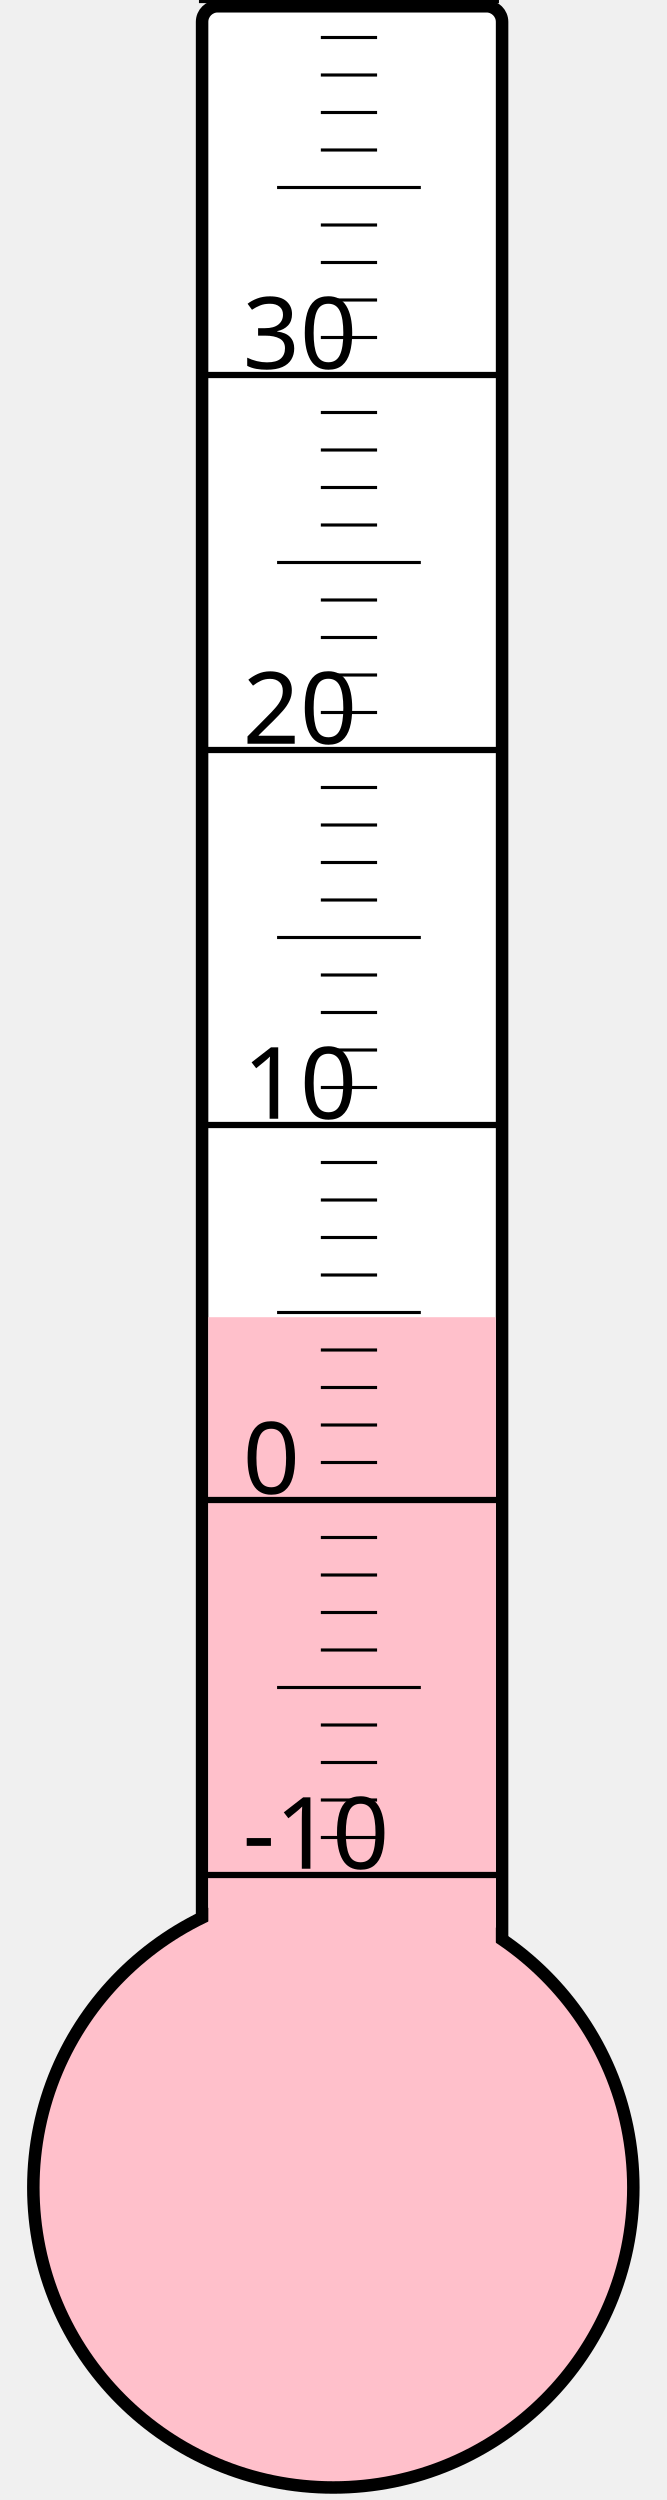
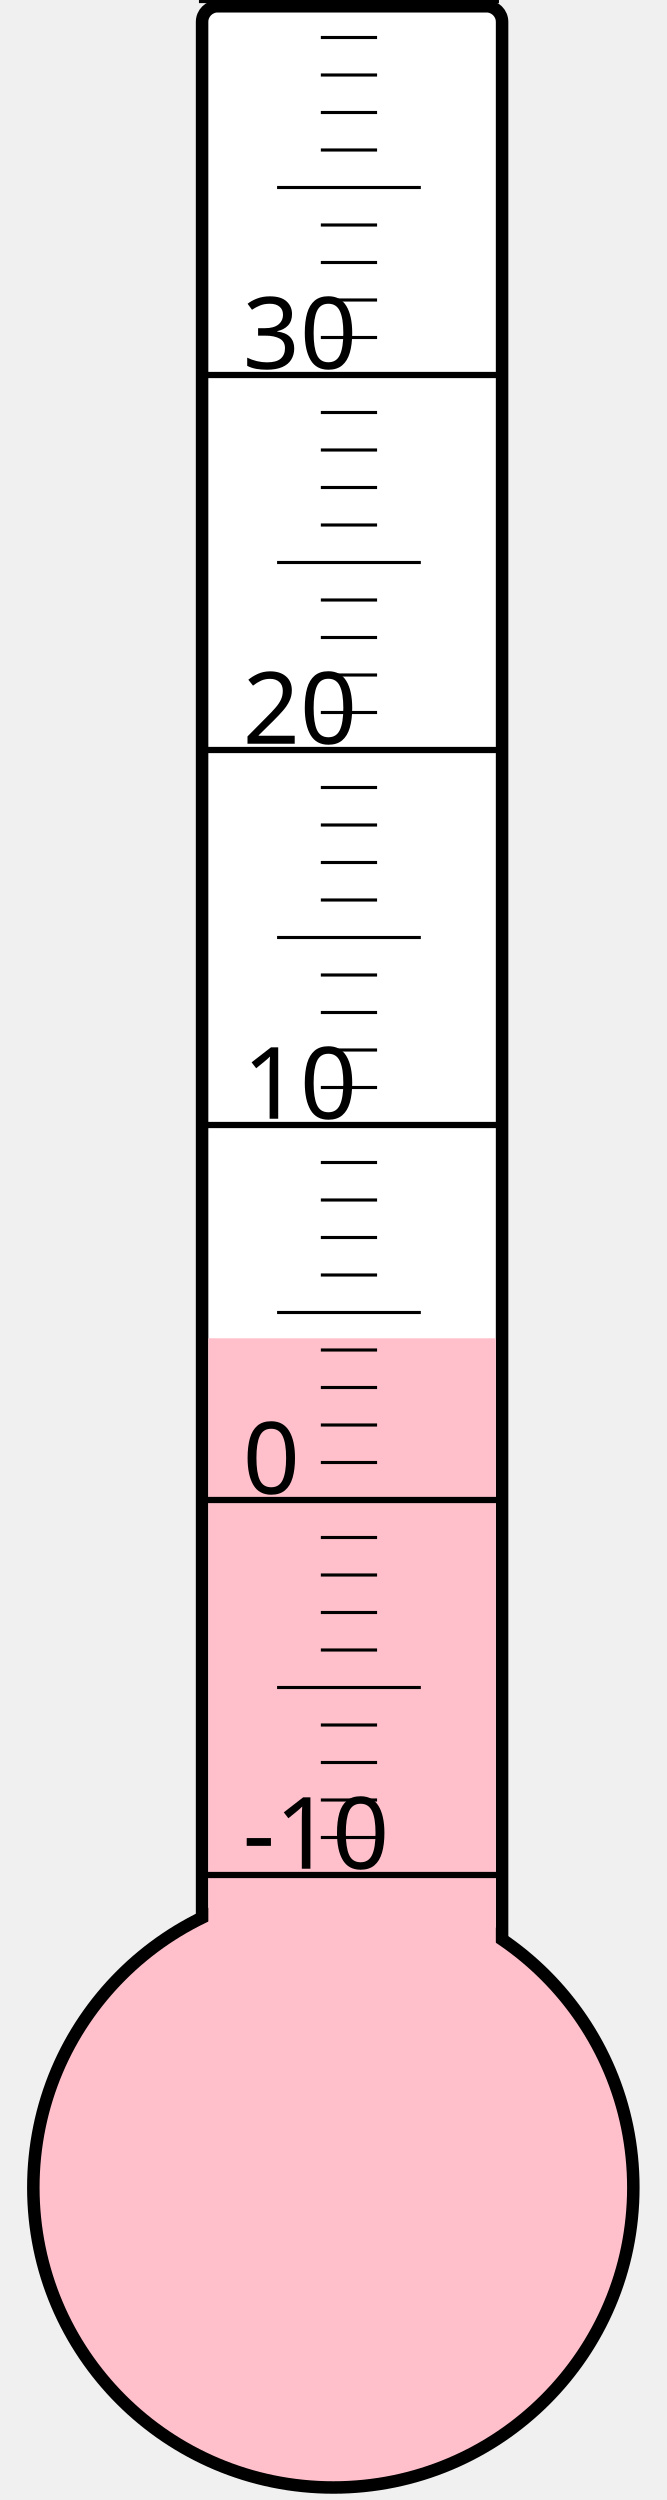
<svg xmlns="http://www.w3.org/2000/svg" width="40px" height="150px" viewBox="0 0 200 800">
  <rect width="200" height="800" x="0" y="0" style="fill: #ffffeb; fill-opacity: 0;" />
  <rect width="96" height="680" x="58" y="2" rx="5" ry="5" style="fill: white; fill-opacity: 1; stroke: black; stroke-width: 4;" />
  <circle cx="100" cy="700" r="96" style="fill: pink; stroke: black; stroke-width: 4;" />
-   <rect width="92" height="278.5" x="60" y="421.5" style="fill: pink; fill-opacity: 1; stroke-width: 0;" />
+   <rect width="92" height="271.75" x="60" y="428.25" style="fill: pink; fill-opacity: 1; stroke-width: 0;" />
  <text x="71" y="598" style="font-family: sans-serif; font-size: 24pt;">-10</text>
  <text x="71" y="478" style="font-family: sans-serif; font-size: 24pt;">0</text>
  <text x="71" y="358" style="font-family: sans-serif; font-size: 24pt;">10</text>
  <text x="71" y="238" style="font-family: sans-serif; font-size: 24pt;">20</text>
  <text x="71" y="118" style="font-family: sans-serif; font-size: 24pt;">30</text>
  <g style="stroke: black;">
    <line x1="57" y1="600" x2="153" y2="600" style="stroke-width: 2;" />
    <line x1="96" y1="588" x2="114" y2="588" style="stroke-width: 1;" />
    <line x1="96" y1="576" x2="114" y2="576" style="stroke-width: 1;" />
    <line x1="96" y1="564" x2="114" y2="564" style="stroke-width: 1;" />
    <line x1="96" y1="552" x2="114" y2="552" style="stroke-width: 1;" />
    <line x1="82" y1="540" x2="128" y2="540" style="stroke-width: 1;" />
    <line x1="96" y1="528" x2="114" y2="528" style="stroke-width: 1;" />
    <line x1="96" y1="516" x2="114" y2="516" style="stroke-width: 1;" />
    <line x1="96" y1="504" x2="114" y2="504" style="stroke-width: 1;" />
    <line x1="96" y1="492" x2="114" y2="492" style="stroke-width: 1;" />
    <line x1="57" y1="480" x2="153" y2="480" style="stroke-width: 2;" />
    <line x1="96" y1="468" x2="114" y2="468" style="stroke-width: 1;" />
    <line x1="96" y1="456" x2="114" y2="456" style="stroke-width: 1;" />
    <line x1="96" y1="444" x2="114" y2="444" style="stroke-width: 1;" />
    <line x1="96" y1="432" x2="114" y2="432" style="stroke-width: 1;" />
    <line x1="82" y1="420" x2="128" y2="420" style="stroke-width: 1;" />
    <line x1="96" y1="408" x2="114" y2="408" style="stroke-width: 1;" />
    <line x1="96" y1="396" x2="114" y2="396" style="stroke-width: 1;" />
    <line x1="96" y1="384" x2="114" y2="384" style="stroke-width: 1;" />
    <line x1="96" y1="372" x2="114" y2="372" style="stroke-width: 1;" />
    <line x1="57" y1="360" x2="153" y2="360" style="stroke-width: 2;" />
    <line x1="96" y1="348" x2="114" y2="348" style="stroke-width: 1;" />
    <line x1="96" y1="336" x2="114" y2="336" style="stroke-width: 1;" />
    <line x1="96" y1="324" x2="114" y2="324" style="stroke-width: 1;" />
    <line x1="96" y1="312" x2="114" y2="312" style="stroke-width: 1;" />
    <line x1="82" y1="300" x2="128" y2="300" style="stroke-width: 1;" />
    <line x1="96" y1="288" x2="114" y2="288" style="stroke-width: 1;" />
    <line x1="96" y1="276" x2="114" y2="276" style="stroke-width: 1;" />
    <line x1="96" y1="264" x2="114" y2="264" style="stroke-width: 1;" />
    <line x1="96" y1="252" x2="114" y2="252" style="stroke-width: 1;" />
    <line x1="57" y1="240" x2="153" y2="240" style="stroke-width: 2;" />
    <line x1="96" y1="228" x2="114" y2="228" style="stroke-width: 1;" />
    <line x1="96" y1="216" x2="114" y2="216" style="stroke-width: 1;" />
    <line x1="96" y1="204" x2="114" y2="204" style="stroke-width: 1;" />
    <line x1="96" y1="192" x2="114" y2="192" style="stroke-width: 1;" />
    <line x1="82" y1="180" x2="128" y2="180" style="stroke-width: 1;" />
    <line x1="96" y1="168" x2="114" y2="168" style="stroke-width: 1;" />
    <line x1="96" y1="156" x2="114" y2="156" style="stroke-width: 1;" />
    <line x1="96" y1="144" x2="114" y2="144" style="stroke-width: 1;" />
    <line x1="96" y1="132" x2="114" y2="132" style="stroke-width: 1;" />
    <line x1="57" y1="120" x2="153" y2="120" style="stroke-width: 2;" />
    <line x1="96" y1="108" x2="114" y2="108" style="stroke-width: 1;" />
    <line x1="96" y1="96" x2="114" y2="96" style="stroke-width: 1;" />
    <line x1="96" y1="84" x2="114" y2="84" style="stroke-width: 1;" />
    <line x1="96" y1="72" x2="114" y2="72" style="stroke-width: 1;" />
    <line x1="82" y1="60" x2="128" y2="60" style="stroke-width: 1;" />
    <line x1="96" y1="48" x2="114" y2="48" style="stroke-width: 1;" />
    <line x1="96" y1="36" x2="114" y2="36" style="stroke-width: 1;" />
    <line x1="96" y1="24" x2="114" y2="24" style="stroke-width: 1;" />
    <line x1="96" y1="12" x2="114" y2="12" style="stroke-width: 1;" />
    <line x1="57" y1="0" x2="153" y2="0" style="stroke-width: 2;" />
  </g>
</svg>
